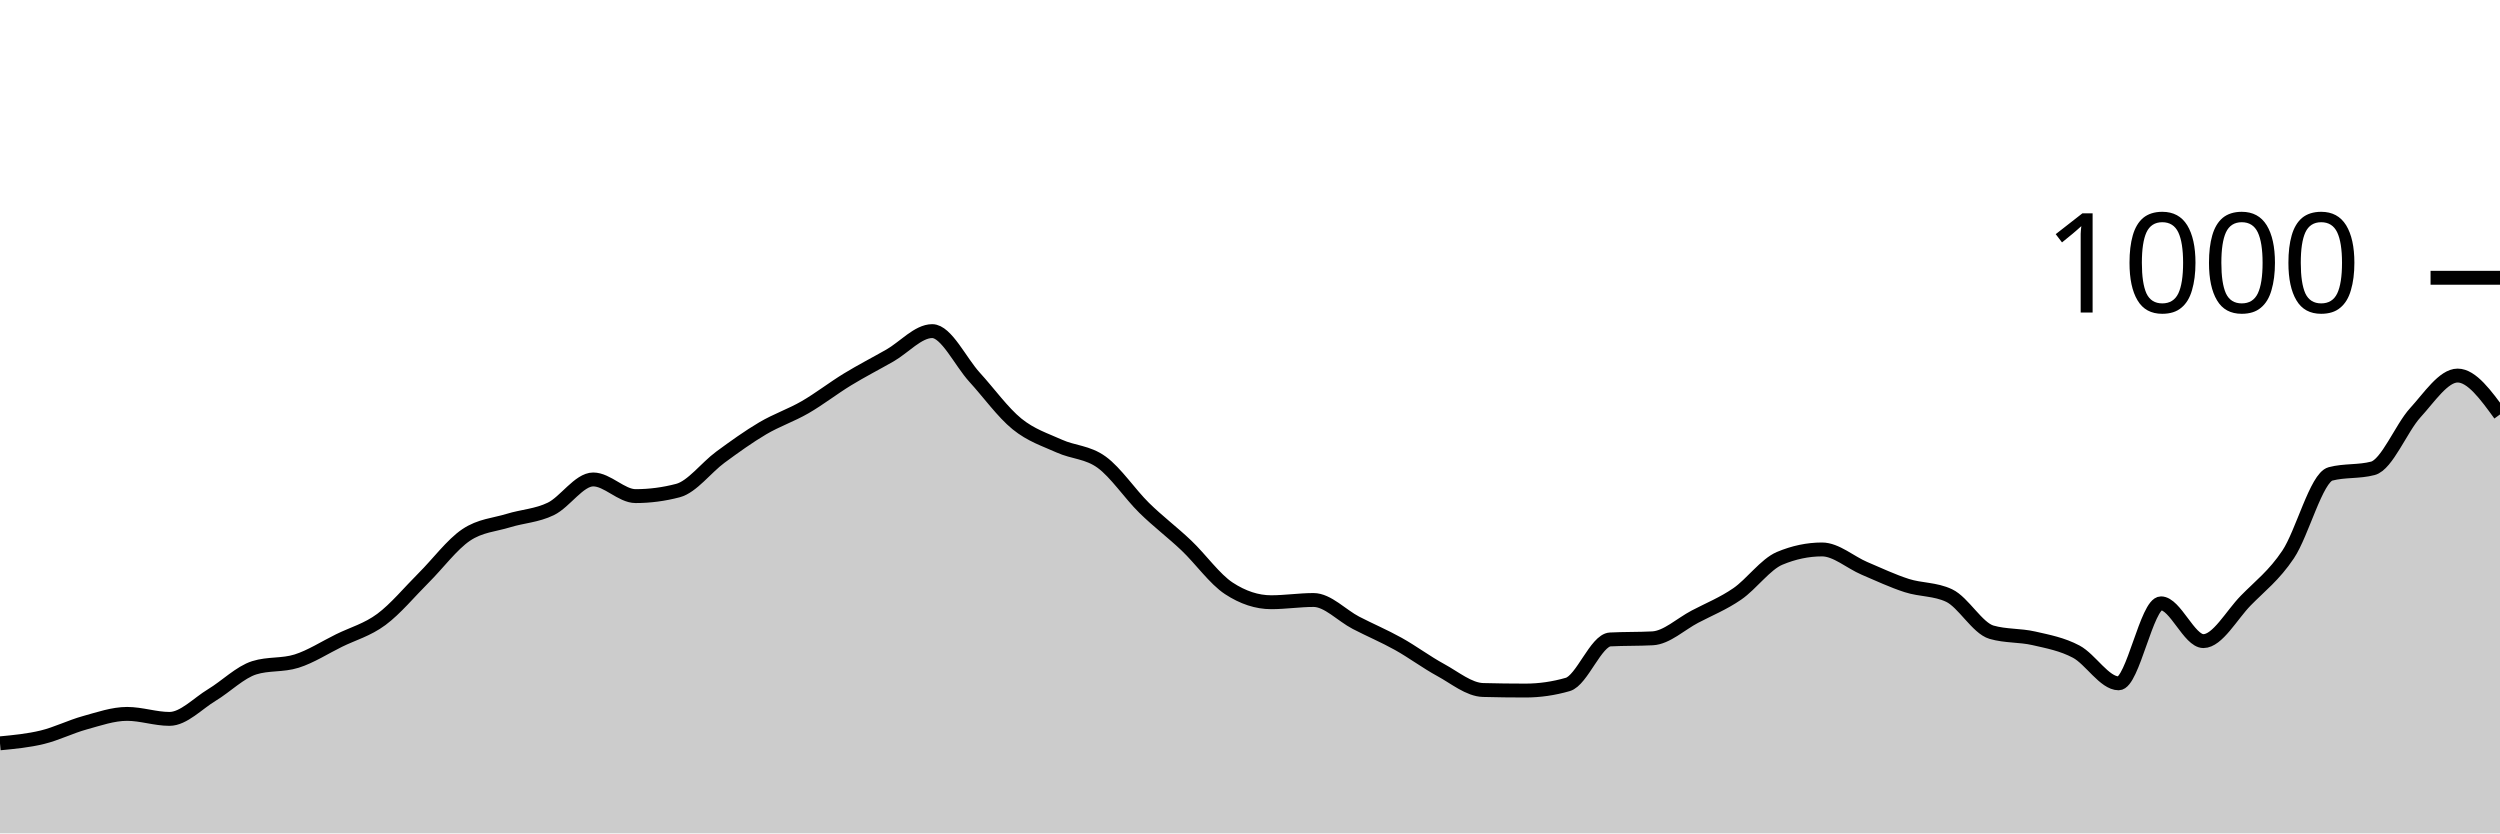
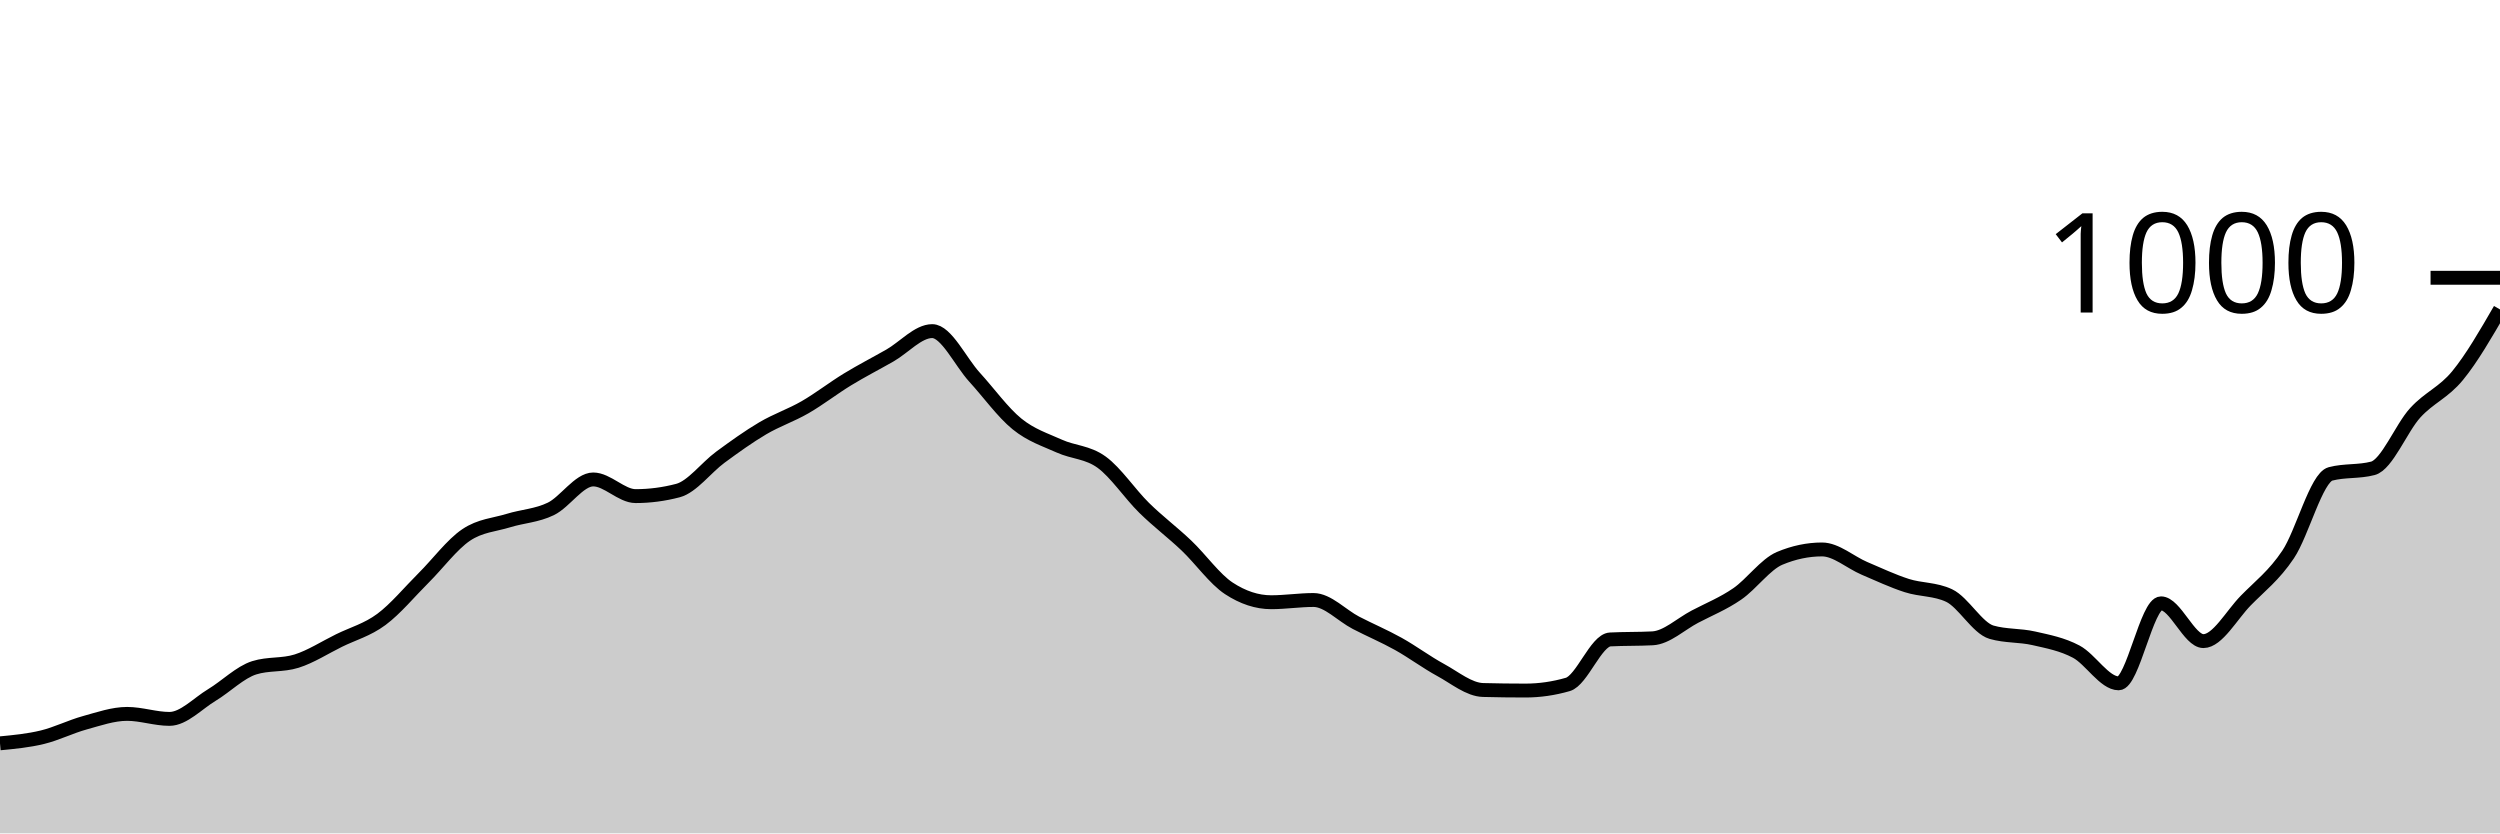
<svg xmlns="http://www.w3.org/2000/svg" viewBox="0 0 180 60">
  <g transform="translate(0,20)">
-     <path class="area" fill="rgba(0, 0, 0, 0.2)" d="M0,33.52C1.017,33.423,2.034,33.327,3.051,33.08C4.068,32.833,5.085,32.32,6.102,32.04C7.119,31.76,8.136,31.4,9.153,31.4C10.169,31.4,11.186,31.76,12.203,31.76C13.22,31.76,14.237,30.653,15.254,30.04C16.271,29.427,17.288,28.4,18.305,28.08C19.322,27.76,20.339,27.92,21.356,27.6C22.373,27.28,23.39,26.62,24.407,26.12C25.424,25.62,26.441,25.353,27.458,24.6C28.475,23.847,29.492,22.613,30.508,21.6C31.525,20.587,32.542,19.207,33.559,18.52C34.576,17.833,35.593,17.793,36.61,17.48C37.627,17.167,38.644,17.133,39.661,16.64C40.678,16.147,41.695,14.52,42.712,14.52C43.729,14.52,44.746,15.72,45.763,15.72C46.78,15.72,47.797,15.587,48.814,15.32C49.831,15.053,50.847,13.667,51.864,12.92C52.881,12.173,53.898,11.44,54.915,10.84C55.932,10.24,56.949,9.907,57.966,9.32C58.983,8.733,60,7.94,61.017,7.32C62.034,6.7,63.051,6.18,64.068,5.6C65.085,5.02,66.102,3.84,67.119,3.84C68.136,3.84,69.153,6.047,70.169,7.16C71.186,8.273,72.203,9.693,73.22,10.52C74.237,11.347,75.254,11.66,76.271,12.12C77.288,12.58,78.305,12.54,79.322,13.28C80.339,14.02,81.356,15.56,82.373,16.56C83.39,17.56,84.407,18.313,85.424,19.28C86.441,20.247,87.458,21.693,88.475,22.36C89.492,23.027,90.508,23.36,91.525,23.36C92.542,23.36,93.559,23.2,94.576,23.2C95.593,23.2,96.61,24.313,97.627,24.84C98.644,25.367,99.661,25.793,100.678,26.36C101.695,26.927,102.712,27.687,103.729,28.24C104.746,28.793,105.763,29.653,106.78,29.68C107.797,29.707,108.814,29.72,109.831,29.72C110.847,29.72,111.864,29.573,112.881,29.28C113.898,28.987,114.915,26.093,115.932,26.04C116.949,25.987,117.966,26.013,118.983,25.96C120,25.907,121.017,24.933,122.034,24.4C123.051,23.867,124.068,23.46,125.085,22.76C126.102,22.06,127.119,20.627,128.136,20.2C129.153,19.773,130.169,19.56,131.186,19.56C132.203,19.56,133.22,20.487,134.237,20.92C135.254,21.353,136.271,21.833,137.288,22.16C138.305,22.487,139.322,22.4,140.339,22.88C141.356,23.36,142.373,25.227,143.39,25.52C144.407,25.813,145.424,25.727,146.441,25.96C147.458,26.193,148.475,26.38,149.492,26.92C150.508,27.46,151.525,29.2,152.542,29.2C153.559,29.2,154.576,23.44,155.593,23.44C156.61,23.44,157.627,26.16,158.644,26.16C159.661,26.16,160.678,24.28,161.695,23.24C162.712,22.2,163.729,21.44,164.746,19.92C165.763,18.4,166.78,14.387,167.797,14.12C168.814,13.853,169.831,13.987,170.847,13.72C171.864,13.453,172.881,10.833,173.898,9.72C174.915,8.607,175.932,7.04,176.949,7.04C177.966,7.04,178.983,8.44,180,9.84L180,40C178.983,40,177.966,40,176.949,40C175.932,40,174.915,40,173.898,40C172.881,40,171.864,40,170.847,40C169.831,40,168.814,40,167.797,40C166.78,40,165.763,40,164.746,40C163.729,40,162.712,40,161.695,40C160.678,40,159.661,40,158.644,40C157.627,40,156.61,40,155.593,40C154.576,40,153.559,40,152.542,40C151.525,40,150.508,40,149.492,40C148.475,40,147.458,40,146.441,40C145.424,40,144.407,40,143.39,40C142.373,40,141.356,40,140.339,40C139.322,40,138.305,40,137.288,40C136.271,40,135.254,40,134.237,40C133.22,40,132.203,40,131.186,40C130.169,40,129.153,40,128.136,40C127.119,40,126.102,40,125.085,40C124.068,40,123.051,40,122.034,40C121.017,40,120,40,118.983,40C117.966,40,116.949,40,115.932,40C114.915,40,113.898,40,112.881,40C111.864,40,110.847,40,109.831,40C108.814,40,107.797,40,106.78,40C105.763,40,104.746,40,103.729,40C102.712,40,101.695,40,100.678,40C99.661,40,98.644,40,97.627,40C96.61,40,95.593,40,94.576,40C93.559,40,92.542,40,91.525,40C90.508,40,89.492,40,88.475,40C87.458,40,86.441,40,85.424,40C84.407,40,83.39,40,82.373,40C81.356,40,80.339,40,79.322,40C78.305,40,77.288,40,76.271,40C75.254,40,74.237,40,73.22,40C72.203,40,71.186,40,70.169,40C69.153,40,68.136,40,67.119,40C66.102,40,65.085,40,64.068,40C63.051,40,62.034,40,61.017,40C60,40,58.983,40,57.966,40C56.949,40,55.932,40,54.915,40C53.898,40,52.881,40,51.864,40C50.847,40,49.831,40,48.814,40C47.797,40,46.78,40,45.763,40C44.746,40,43.729,40,42.712,40C41.695,40,40.678,40,39.661,40C38.644,40,37.627,40,36.61,40C35.593,40,34.576,40,33.559,40C32.542,40,31.525,40,30.508,40C29.492,40,28.475,40,27.458,40C26.441,40,25.424,40,24.407,40C23.39,40,22.373,40,21.356,40C20.339,40,19.322,40,18.305,40C17.288,40,16.271,40,15.254,40C14.237,40,13.22,40,12.203,40C11.186,40,10.169,40,9.153,40C8.136,40,7.119,40,6.102,40C5.085,40,4.068,40,3.051,40C2.034,40,1.017,40,0,40Z" />
-     <path class="line" stroke="black" fill="none" d="M0,33.52C1.017,33.423,2.034,33.327,3.051,33.08C4.068,32.833,5.085,32.32,6.102,32.04C7.119,31.76,8.136,31.4,9.153,31.4C10.169,31.4,11.186,31.76,12.203,31.76C13.22,31.76,14.237,30.653,15.254,30.04C16.271,29.427,17.288,28.4,18.305,28.08C19.322,27.76,20.339,27.92,21.356,27.6C22.373,27.28,23.39,26.62,24.407,26.12C25.424,25.62,26.441,25.353,27.458,24.6C28.475,23.847,29.492,22.613,30.508,21.6C31.525,20.587,32.542,19.207,33.559,18.52C34.576,17.833,35.593,17.793,36.61,17.48C37.627,17.167,38.644,17.133,39.661,16.64C40.678,16.147,41.695,14.52,42.712,14.52C43.729,14.52,44.746,15.72,45.763,15.72C46.78,15.72,47.797,15.587,48.814,15.32C49.831,15.053,50.847,13.667,51.864,12.92C52.881,12.173,53.898,11.44,54.915,10.84C55.932,10.24,56.949,9.907,57.966,9.32C58.983,8.733,60,7.94,61.017,7.32C62.034,6.7,63.051,6.18,64.068,5.6C65.085,5.02,66.102,3.84,67.119,3.84C68.136,3.84,69.153,6.047,70.169,7.16C71.186,8.273,72.203,9.693,73.22,10.52C74.237,11.347,75.254,11.66,76.271,12.12C77.288,12.58,78.305,12.54,79.322,13.28C80.339,14.02,81.356,15.56,82.373,16.56C83.39,17.56,84.407,18.313,85.424,19.28C86.441,20.247,87.458,21.693,88.475,22.36C89.492,23.027,90.508,23.36,91.525,23.36C92.542,23.36,93.559,23.2,94.576,23.2C95.593,23.2,96.61,24.313,97.627,24.84C98.644,25.367,99.661,25.793,100.678,26.36C101.695,26.927,102.712,27.687,103.729,28.24C104.746,28.793,105.763,29.653,106.78,29.68C107.797,29.707,108.814,29.72,109.831,29.72C110.847,29.72,111.864,29.573,112.881,29.28C113.898,28.987,114.915,26.093,115.932,26.04C116.949,25.987,117.966,26.013,118.983,25.96C120,25.907,121.017,24.933,122.034,24.4C123.051,23.867,124.068,23.46,125.085,22.76C126.102,22.06,127.119,20.627,128.136,20.2C129.153,19.773,130.169,19.56,131.186,19.56C132.203,19.56,133.22,20.487,134.237,20.92C135.254,21.353,136.271,21.833,137.288,22.16C138.305,22.487,139.322,22.4,140.339,22.88C141.356,23.36,142.373,25.227,143.39,25.52C144.407,25.813,145.424,25.727,146.441,25.96C147.458,26.193,148.475,26.38,149.492,26.92C150.508,27.46,151.525,29.2,152.542,29.2C153.559,29.2,154.576,23.44,155.593,23.44C156.61,23.44,157.627,26.16,158.644,26.16C159.661,26.16,160.678,24.28,161.695,23.24C162.712,22.2,163.729,21.44,164.746,19.92C165.763,18.4,166.78,14.387,167.797,14.12C168.814,13.853,169.831,13.987,170.847,13.72C171.864,13.453,172.881,10.833,173.898,9.72C174.915,8.607,175.932,7.04,176.949,7.04C177.966,7.04,178.983,8.44,180,9.84" />
+     <path class="area" fill="rgba(0, 0, 0, 0.2)" d="M0,33.52C1.017,33.423,2.034,33.327,3.051,33.08C4.068,32.833,5.085,32.32,6.102,32.04C7.119,31.76,8.136,31.4,9.153,31.4C10.169,31.4,11.186,31.76,12.203,31.76C13.22,31.76,14.237,30.653,15.254,30.04C16.271,29.427,17.288,28.4,18.305,28.08C19.322,27.76,20.339,27.92,21.356,27.6C22.373,27.28,23.39,26.62,24.407,26.12C25.424,25.62,26.441,25.353,27.458,24.6C28.475,23.847,29.492,22.613,30.508,21.6C31.525,20.587,32.542,19.207,33.559,18.52C34.576,17.833,35.593,17.793,36.61,17.48C37.627,17.167,38.644,17.133,39.661,16.64C40.678,16.147,41.695,14.52,42.712,14.52C43.729,14.52,44.746,15.72,45.763,15.72C46.78,15.72,47.797,15.587,48.814,15.32C49.831,15.053,50.847,13.667,51.864,12.92C52.881,12.173,53.898,11.44,54.915,10.84C55.932,10.24,56.949,9.907,57.966,9.32C58.983,8.733,60,7.94,61.017,7.32C62.034,6.7,63.051,6.18,64.068,5.6C65.085,5.02,66.102,3.84,67.119,3.84C68.136,3.84,69.153,6.047,70.169,7.16C71.186,8.273,72.203,9.693,73.22,10.52C74.237,11.347,75.254,11.66,76.271,12.12C77.288,12.58,78.305,12.54,79.322,13.28C80.339,14.02,81.356,15.56,82.373,16.56C83.39,17.56,84.407,18.313,85.424,19.28C86.441,20.247,87.458,21.693,88.475,22.36C89.492,23.027,90.508,23.36,91.525,23.36C92.542,23.36,93.559,23.2,94.576,23.2C95.593,23.2,96.61,24.313,97.627,24.84C98.644,25.367,99.661,25.793,100.678,26.36C101.695,26.927,102.712,27.687,103.729,28.24C104.746,28.793,105.763,29.653,106.78,29.68C107.797,29.707,108.814,29.72,109.831,29.72C110.847,29.72,111.864,29.573,112.881,29.28C113.898,28.987,114.915,26.093,115.932,26.04C116.949,25.987,117.966,26.013,118.983,25.96C120,25.907,121.017,24.933,122.034,24.4C123.051,23.867,124.068,23.46,125.085,22.76C126.102,22.06,127.119,20.627,128.136,20.2C129.153,19.773,130.169,19.56,131.186,19.56C132.203,19.56,133.22,20.487,134.237,20.92C135.254,21.353,136.271,21.833,137.288,22.16C138.305,22.487,139.322,22.4,140.339,22.88C141.356,23.36,142.373,25.227,143.39,25.52C144.407,25.813,145.424,25.727,146.441,25.96C147.458,26.193,148.475,26.38,149.492,26.92C150.508,27.46,151.525,29.2,152.542,29.2C153.559,29.2,154.576,23.44,155.593,23.44C156.61,23.44,157.627,26.16,158.644,26.16C159.661,26.16,160.678,24.28,161.695,23.24C162.712,22.2,163.729,21.44,164.746,19.92C165.763,18.4,166.78,14.387,167.797,14.12C168.814,13.853,169.831,13.987,170.847,13.72C171.864,13.453,172.881,10.833,173.898,9.72C174.915,8.607,175.932,8.28,176.949,7.04C177.966,5.8,178.983,4.04,180,2.28L180,40C178.983,40,177.966,40,176.949,40C175.932,40,174.915,40,173.898,40C172.881,40,171.864,40,170.847,40C169.831,40,168.814,40,167.797,40C166.78,40,165.763,40,164.746,40C163.729,40,162.712,40,161.695,40C160.678,40,159.661,40,158.644,40C157.627,40,156.61,40,155.593,40C154.576,40,153.559,40,152.542,40C151.525,40,150.508,40,149.492,40C148.475,40,147.458,40,146.441,40C145.424,40,144.407,40,143.39,40C142.373,40,141.356,40,140.339,40C139.322,40,138.305,40,137.288,40C136.271,40,135.254,40,134.237,40C133.22,40,132.203,40,131.186,40C130.169,40,129.153,40,128.136,40C127.119,40,126.102,40,125.085,40C124.068,40,123.051,40,122.034,40C121.017,40,120,40,118.983,40C117.966,40,116.949,40,115.932,40C114.915,40,113.898,40,112.881,40C111.864,40,110.847,40,109.831,40C108.814,40,107.797,40,106.78,40C105.763,40,104.746,40,103.729,40C102.712,40,101.695,40,100.678,40C99.661,40,98.644,40,97.627,40C96.61,40,95.593,40,94.576,40C93.559,40,92.542,40,91.525,40C90.508,40,89.492,40,88.475,40C87.458,40,86.441,40,85.424,40C84.407,40,83.39,40,82.373,40C81.356,40,80.339,40,79.322,40C78.305,40,77.288,40,76.271,40C75.254,40,74.237,40,73.22,40C72.203,40,71.186,40,70.169,40C69.153,40,68.136,40,67.119,40C66.102,40,65.085,40,64.068,40C63.051,40,62.034,40,61.017,40C60,40,58.983,40,57.966,40C56.949,40,55.932,40,54.915,40C53.898,40,52.881,40,51.864,40C50.847,40,49.831,40,48.814,40C47.797,40,46.78,40,45.763,40C44.746,40,43.729,40,42.712,40C41.695,40,40.678,40,39.661,40C38.644,40,37.627,40,36.61,40C35.593,40,34.576,40,33.559,40C32.542,40,31.525,40,30.508,40C29.492,40,28.475,40,27.458,40C26.441,40,25.424,40,24.407,40C23.39,40,22.373,40,21.356,40C20.339,40,19.322,40,18.305,40C17.288,40,16.271,40,15.254,40C14.237,40,13.22,40,12.203,40C11.186,40,10.169,40,9.153,40C8.136,40,7.119,40,6.102,40C5.085,40,4.068,40,3.051,40C2.034,40,1.017,40,0,40Z" />
+     <path class="line" stroke="black" fill="none" d="M0,33.52C1.017,33.423,2.034,33.327,3.051,33.08C4.068,32.833,5.085,32.32,6.102,32.04C7.119,31.76,8.136,31.4,9.153,31.4C10.169,31.4,11.186,31.76,12.203,31.76C13.22,31.76,14.237,30.653,15.254,30.04C16.271,29.427,17.288,28.4,18.305,28.08C19.322,27.76,20.339,27.92,21.356,27.6C22.373,27.28,23.39,26.62,24.407,26.12C25.424,25.62,26.441,25.353,27.458,24.6C28.475,23.847,29.492,22.613,30.508,21.6C31.525,20.587,32.542,19.207,33.559,18.52C34.576,17.833,35.593,17.793,36.61,17.48C37.627,17.167,38.644,17.133,39.661,16.64C40.678,16.147,41.695,14.52,42.712,14.52C43.729,14.52,44.746,15.72,45.763,15.72C46.78,15.72,47.797,15.587,48.814,15.32C49.831,15.053,50.847,13.667,51.864,12.92C52.881,12.173,53.898,11.44,54.915,10.84C55.932,10.24,56.949,9.907,57.966,9.32C58.983,8.733,60,7.94,61.017,7.32C62.034,6.7,63.051,6.18,64.068,5.6C65.085,5.02,66.102,3.84,67.119,3.84C68.136,3.84,69.153,6.047,70.169,7.16C71.186,8.273,72.203,9.693,73.22,10.52C74.237,11.347,75.254,11.66,76.271,12.12C77.288,12.58,78.305,12.54,79.322,13.28C80.339,14.02,81.356,15.56,82.373,16.56C83.39,17.56,84.407,18.313,85.424,19.28C86.441,20.247,87.458,21.693,88.475,22.36C89.492,23.027,90.508,23.36,91.525,23.36C92.542,23.36,93.559,23.2,94.576,23.2C95.593,23.2,96.61,24.313,97.627,24.84C98.644,25.367,99.661,25.793,100.678,26.36C101.695,26.927,102.712,27.687,103.729,28.24C104.746,28.793,105.763,29.653,106.78,29.68C107.797,29.707,108.814,29.72,109.831,29.72C110.847,29.72,111.864,29.573,112.881,29.28C113.898,28.987,114.915,26.093,115.932,26.04C116.949,25.987,117.966,26.013,118.983,25.96C120,25.907,121.017,24.933,122.034,24.4C123.051,23.867,124.068,23.46,125.085,22.76C126.102,22.06,127.119,20.627,128.136,20.2C129.153,19.773,130.169,19.56,131.186,19.56C132.203,19.56,133.22,20.487,134.237,20.92C135.254,21.353,136.271,21.833,137.288,22.16C138.305,22.487,139.322,22.4,140.339,22.88C141.356,23.36,142.373,25.227,143.39,25.52C144.407,25.813,145.424,25.727,146.441,25.96C147.458,26.193,148.475,26.38,149.492,26.92C150.508,27.46,151.525,29.2,152.542,29.2C153.559,29.2,154.576,23.44,155.593,23.44C156.61,23.44,157.627,26.16,158.644,26.16C159.661,26.16,160.678,24.28,161.695,23.24C162.712,22.2,163.729,21.44,164.746,19.92C165.763,18.4,166.78,14.387,167.797,14.12C168.814,13.853,169.831,13.987,170.847,13.72C171.864,13.453,172.881,10.833,173.898,9.72C174.915,8.607,175.932,8.28,176.949,7.04C177.966,5.8,178.983,4.04,180,2.28" />
    <path class="axis-ceiling" stroke-width="1" stroke="black" fill="none" d="M175,0L180,0" />
    <text class="axis-ceiling-label" font-family="sans-serif" text-anchor="end" font-size="10px" x="170" y="2.5">1000</text>
  </g>
</svg>
